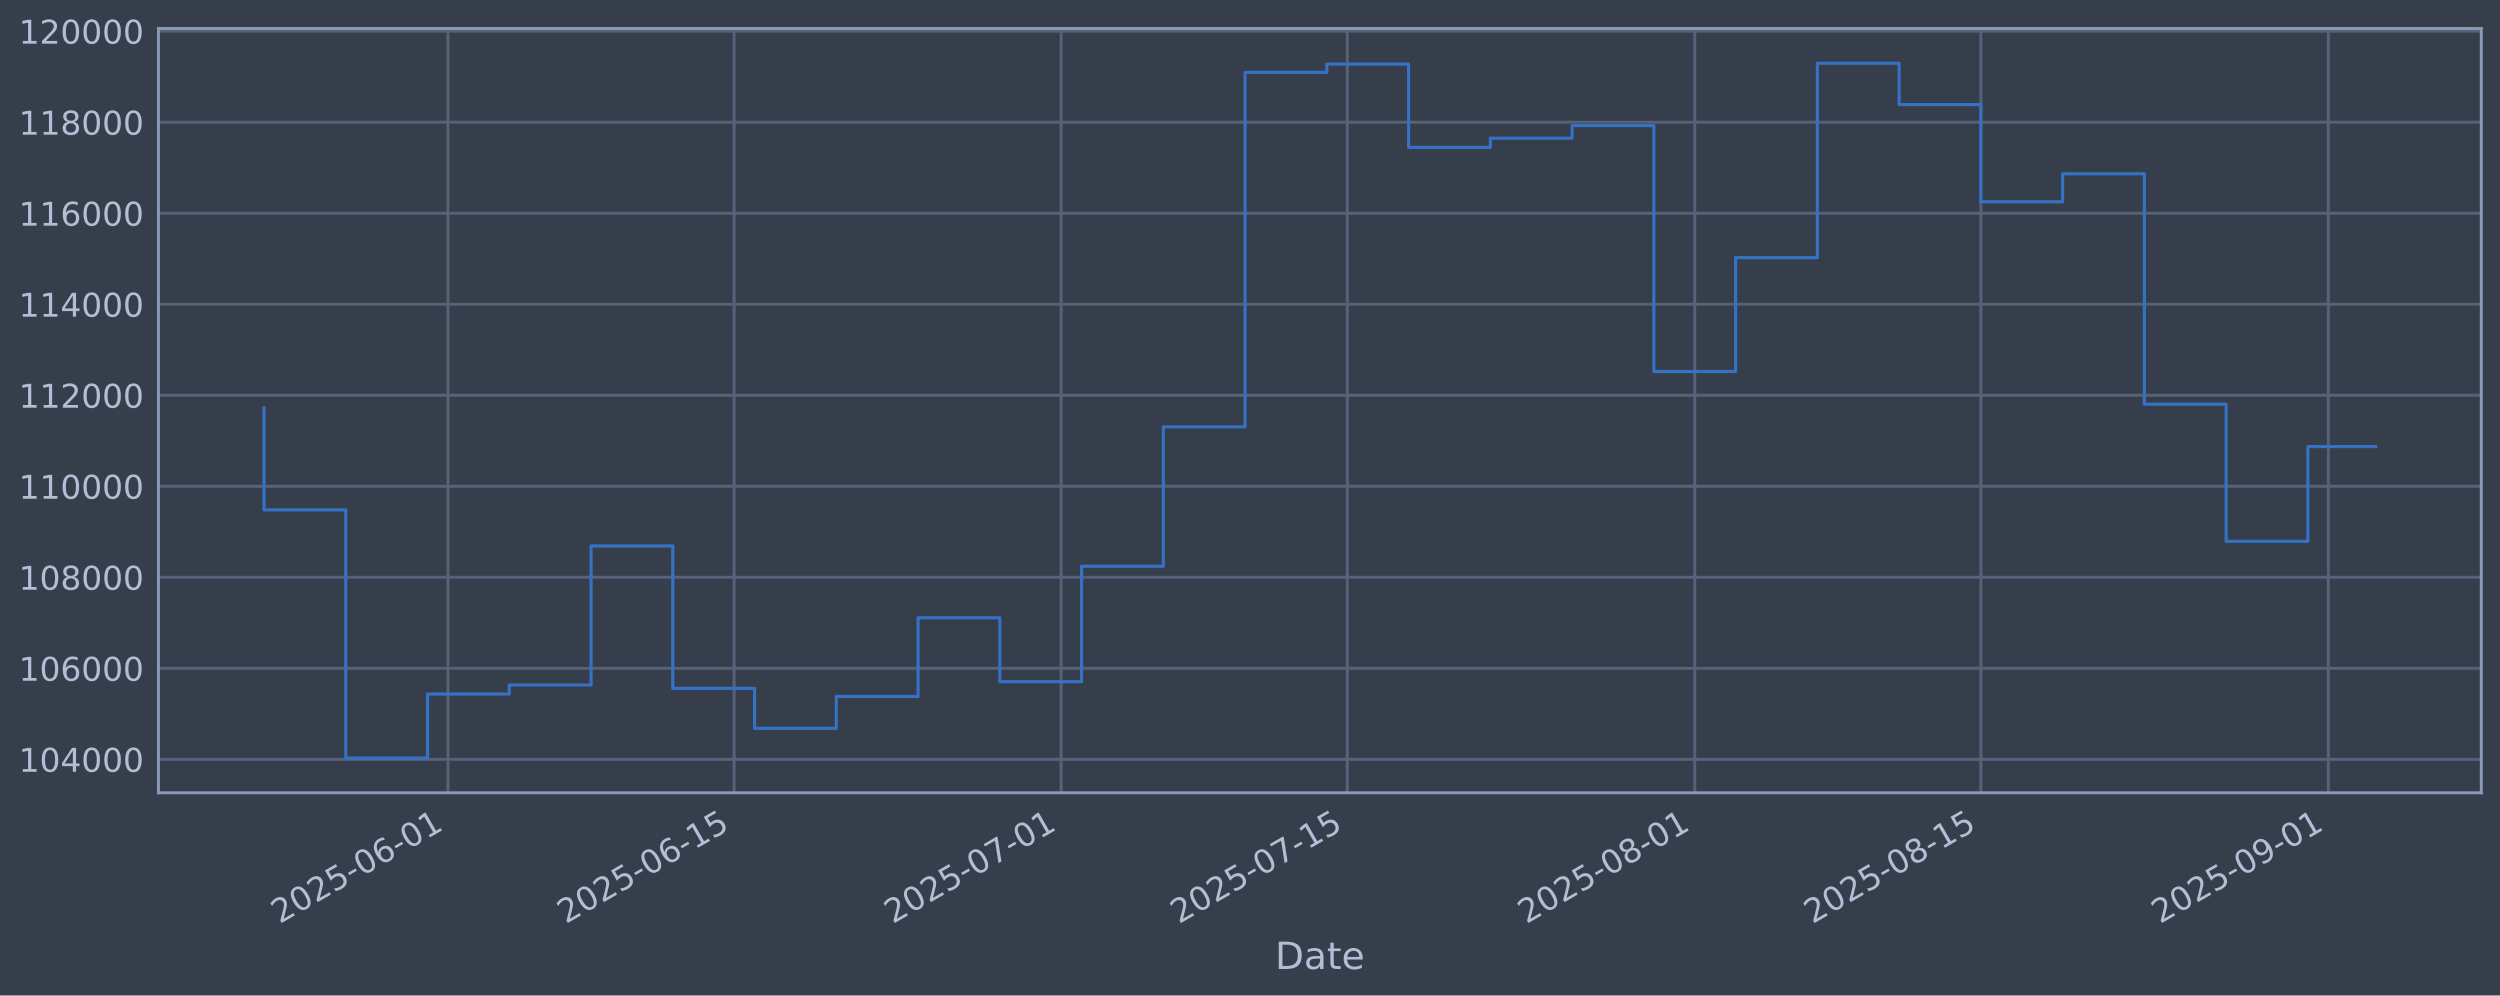
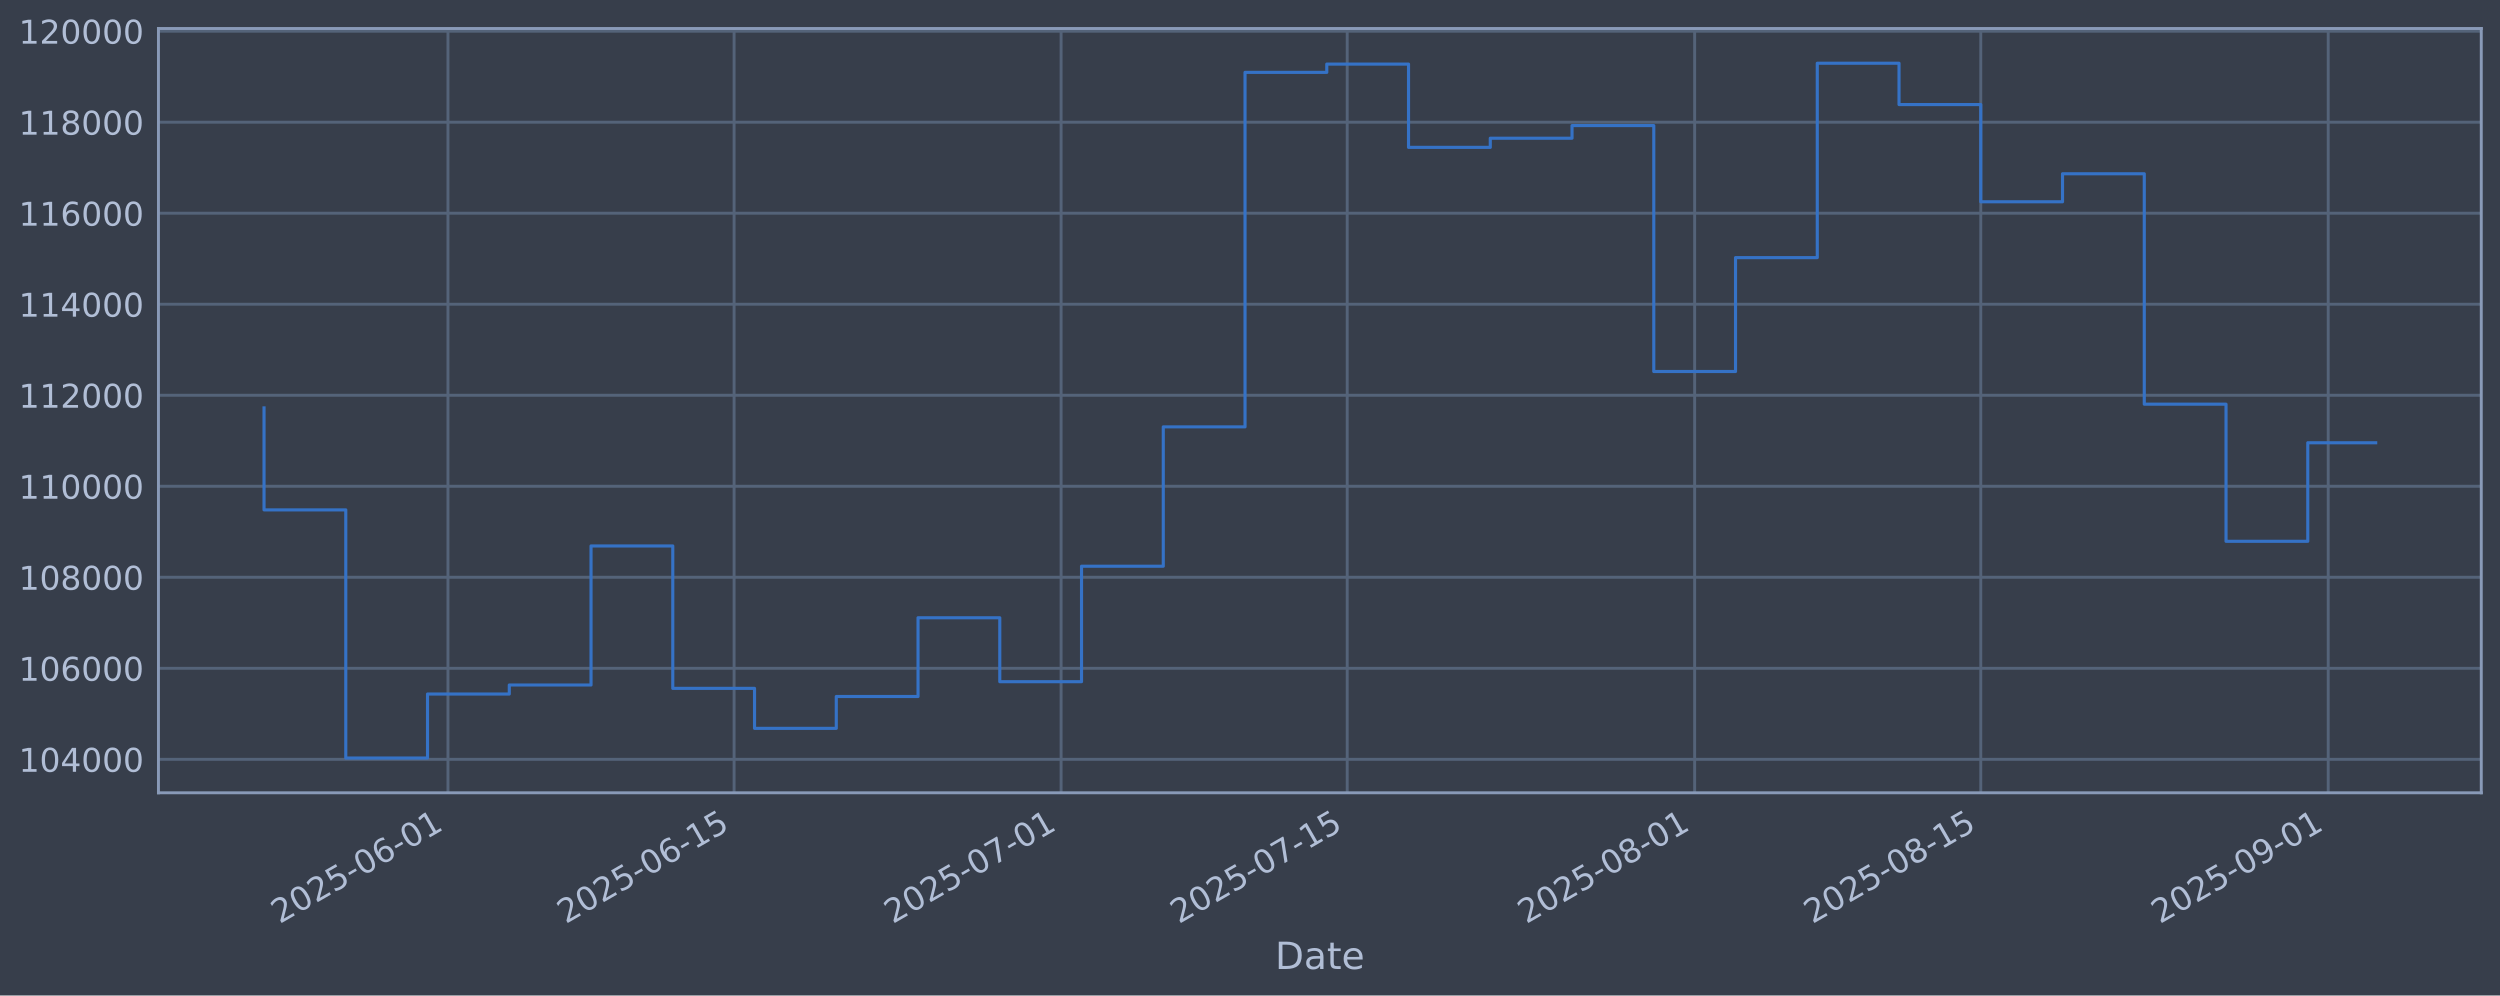
<svg xmlns="http://www.w3.org/2000/svg" xmlns:xlink="http://www.w3.org/1999/xlink" width="960.9pt" height="382.628pt" viewBox="0 0 960.9 382.628" version="1.1">
  <defs>
    <style type="text/css">*{stroke-linejoin: round; stroke-linecap: butt}</style>
  </defs>
  <g id="figure_1">
    <g id="patch_1">
      <path d="M 0 382.628  L 960.9 382.628  L 960.9 0  L 0 0  z " style="fill: #373e4b" />
    </g>
    <g id="axes_1">
      <g id="patch_2">
        <path d="M 60.901 304.718  L 953.701 304.718  L 953.701 10.958  L 60.901 10.958  z " style="fill: #373e4b" />
      </g>
      <g id="matplotlib.axis_1">
        <g id="xtick_1">
          <g id="line2d_1">
-             <path d="M 172.184 304.718  L 172.184 10.958  " clip-path="url(#p59da4d0e8d)" style="fill: none; stroke: #546379; stroke-width: 1.12; stroke-linecap: square" />
+             <path d="M 172.18 304.718  L 172.18 10.958  " clip-path="url(#p7a4f741b45)" style="fill: none; stroke: #546379; stroke-width: 1.12; stroke-linecap: square" />
          </g>
          <g id="line2d_2" />
          <g id="text_1">
-             <g style="fill: #b1bed6" transform="translate(107.4588 355.2226) rotate(-30) scale(0.126 -0.126)">
+             <g style="fill: #b1bed6" transform="translate(107.455 355.2226) rotate(-30) scale(0.126 -0.126)">
              <defs>
                <path id="DejaVuSans-32" d="M 1228 531  L 3431 531  L 3431 0  L 469 0  L 469 531  Q 828 903 1448 1529  Q 2069 2156 2228 2338  Q 2531 2678 2651 2914  Q 2772 3150 2772 3378  Q 2772 3750 2511 3984  Q 2250 4219 1831 4219  Q 1534 4219 1204 4116  Q 875 4013 500 3803  L 500 4441  Q 881 4594 1212 4672  Q 1544 4750 1819 4750  Q 2544 4750 2975 4387  Q 3406 4025 3406 3419  Q 3406 3131 3298 2873  Q 3191 2616 2906 2266  Q 2828 2175 2409 1742  Q 1991 1309 1228 531  z " transform="scale(0.015625)" />
                <path id="DejaVuSans-30" d="M 2034 4250  Q 1547 4250 1301 3770  Q 1056 3291 1056 2328  Q 1056 1369 1301 889  Q 1547 409 2034 409  Q 2525 409 2770 889  Q 3016 1369 3016 2328  Q 3016 3291 2770 3770  Q 2525 4250 2034 4250  z M 2034 4750  Q 2819 4750 3233 4129  Q 3647 3509 3647 2328  Q 3647 1150 3233 529  Q 2819 -91 2034 -91  Q 1250 -91 836 529  Q 422 1150 422 2328  Q 422 3509 836 4129  Q 1250 4750 2034 4750  z " transform="scale(0.015625)" />
                <path id="DejaVuSans-35" d="M 691 4666  L 3169 4666  L 3169 4134  L 1269 4134  L 1269 2991  Q 1406 3038 1543 3061  Q 1681 3084 1819 3084  Q 2600 3084 3056 2656  Q 3513 2228 3513 1497  Q 3513 744 3044 326  Q 2575 -91 1722 -91  Q 1428 -91 1123 -41  Q 819 9 494 109  L 494 744  Q 775 591 1075 516  Q 1375 441 1709 441  Q 2250 441 2565 725  Q 2881 1009 2881 1497  Q 2881 1984 2565 2268  Q 2250 2553 1709 2553  Q 1456 2553 1204 2497  Q 953 2441 691 2322  L 691 4666  z " transform="scale(0.015625)" />
                <path id="DejaVuSans-2d" d="M 313 2009  L 1997 2009  L 1997 1497  L 313 1497  L 313 2009  z " transform="scale(0.015625)" />
                <path id="DejaVuSans-36" d="M 2113 2584  Q 1688 2584 1439 2293  Q 1191 2003 1191 1497  Q 1191 994 1439 701  Q 1688 409 2113 409  Q 2538 409 2786 701  Q 3034 994 3034 1497  Q 3034 2003 2786 2293  Q 2538 2584 2113 2584  z M 3366 4563  L 3366 3988  Q 3128 4100 2886 4159  Q 2644 4219 2406 4219  Q 1781 4219 1451 3797  Q 1122 3375 1075 2522  Q 1259 2794 1537 2939  Q 1816 3084 2150 3084  Q 2853 3084 3261 2657  Q 3669 2231 3669 1497  Q 3669 778 3244 343  Q 2819 -91 2113 -91  Q 1303 -91 875 529  Q 447 1150 447 2328  Q 447 3434 972 4092  Q 1497 4750 2381 4750  Q 2619 4750 2861 4703  Q 3103 4656 3366 4563  z " transform="scale(0.015625)" />
                <path id="DejaVuSans-31" d="M 794 531  L 1825 531  L 1825 4091  L 703 3866  L 703 4441  L 1819 4666  L 2450 4666  L 2450 531  L 3481 531  L 3481 0  L 794 0  L 794 531  z " transform="scale(0.015625)" />
              </defs>
              <use xlink:href="#DejaVuSans-32" />
              <use xlink:href="#DejaVuSans-30" transform="translate(63.62305 0)" />
              <use xlink:href="#DejaVuSans-32" transform="translate(127.2461 0)" />
              <use xlink:href="#DejaVuSans-35" transform="translate(190.8691 0)" />
              <use xlink:href="#DejaVuSans-2d" transform="translate(254.4922 0)" />
              <use xlink:href="#DejaVuSans-30" transform="translate(290.5762 0)" />
              <use xlink:href="#DejaVuSans-36" transform="translate(354.1992 0)" />
              <use xlink:href="#DejaVuSans-2d" transform="translate(417.8223 0)" />
              <use xlink:href="#DejaVuSans-30" transform="translate(453.9062 0)" />
              <use xlink:href="#DejaVuSans-31" transform="translate(517.5293 0)" />
            </g>
          </g>
        </g>
        <g id="xtick_2">
          <g id="line2d_3">
-             <path d="M 282.165 304.718  L 282.165 10.958  " clip-path="url(#p59da4d0e8d)" style="fill: none; stroke: #546379; stroke-width: 1.12; stroke-linecap: square" />
+             <path d="M 282.155 304.718  L 282.155 10.958  " clip-path="url(#p7a4f741b45)" style="fill: none; stroke: #546379; stroke-width: 1.12; stroke-linecap: square" />
          </g>
          <g id="line2d_4" />
          <g id="text_2">
-             <g style="fill: #b1bed6" transform="translate(217.4398 355.2226) rotate(-30) scale(0.126 -0.126)">
+             <g style="fill: #b1bed6" transform="translate(217.4299 355.2226) rotate(-30) scale(0.126 -0.126)">
              <use xlink:href="#DejaVuSans-32" />
              <use xlink:href="#DejaVuSans-30" transform="translate(63.62305 0)" />
              <use xlink:href="#DejaVuSans-32" transform="translate(127.2461 0)" />
              <use xlink:href="#DejaVuSans-35" transform="translate(190.8691 0)" />
              <use xlink:href="#DejaVuSans-2d" transform="translate(254.4922 0)" />
              <use xlink:href="#DejaVuSans-30" transform="translate(290.5762 0)" />
              <use xlink:href="#DejaVuSans-36" transform="translate(354.1992 0)" />
              <use xlink:href="#DejaVuSans-2d" transform="translate(417.8223 0)" />
              <use xlink:href="#DejaVuSans-31" transform="translate(453.9062 0)" />
              <use xlink:href="#DejaVuSans-35" transform="translate(517.5293 0)" />
            </g>
          </g>
        </g>
        <g id="xtick_3">
          <g id="line2d_5">
-             <path d="M 407.858 304.718  L 407.858 10.958  " clip-path="url(#p59da4d0e8d)" style="fill: none; stroke: #546379; stroke-width: 1.12; stroke-linecap: square" />
+             <path d="M 407.841 304.718  L 407.841 10.958  " clip-path="url(#p7a4f741b45)" style="fill: none; stroke: #546379; stroke-width: 1.12; stroke-linecap: square" />
          </g>
          <g id="line2d_6" />
          <g id="text_3">
-             <g style="fill: #b1bed6" transform="translate(343.1323 355.2226) rotate(-30) scale(0.126 -0.126)">
+             <g style="fill: #b1bed6" transform="translate(343.1155 355.2226) rotate(-30) scale(0.126 -0.126)">
              <defs>
                <path id="DejaVuSans-37" d="M 525 4666  L 3525 4666  L 3525 4397  L 1831 0  L 1172 0  L 2766 4134  L 525 4134  L 525 4666  z " transform="scale(0.015625)" />
              </defs>
              <use xlink:href="#DejaVuSans-32" />
              <use xlink:href="#DejaVuSans-30" transform="translate(63.62305 0)" />
              <use xlink:href="#DejaVuSans-32" transform="translate(127.2461 0)" />
              <use xlink:href="#DejaVuSans-35" transform="translate(190.8691 0)" />
              <use xlink:href="#DejaVuSans-2d" transform="translate(254.4922 0)" />
              <use xlink:href="#DejaVuSans-30" transform="translate(290.5762 0)" />
              <use xlink:href="#DejaVuSans-37" transform="translate(354.1992 0)" />
              <use xlink:href="#DejaVuSans-2d" transform="translate(417.8223 0)" />
              <use xlink:href="#DejaVuSans-30" transform="translate(453.9062 0)" />
              <use xlink:href="#DejaVuSans-31" transform="translate(517.5293 0)" />
            </g>
          </g>
        </g>
        <g id="xtick_4">
          <g id="line2d_7">
-             <path d="M 517.839 304.718  L 517.839 10.958  " clip-path="url(#p59da4d0e8d)" style="fill: none; stroke: #546379; stroke-width: 1.12; stroke-linecap: square" />
+             <path d="M 517.816 304.718  L 517.816 10.958  " clip-path="url(#p7a4f741b45)" style="fill: none; stroke: #546379; stroke-width: 1.12; stroke-linecap: square" />
          </g>
          <g id="line2d_8" />
          <g id="text_4">
-             <g style="fill: #b1bed6" transform="translate(453.1132 355.2226) rotate(-30) scale(0.126 -0.126)">
+             <g style="fill: #b1bed6" transform="translate(453.0904 355.2226) rotate(-30) scale(0.126 -0.126)">
              <use xlink:href="#DejaVuSans-32" />
              <use xlink:href="#DejaVuSans-30" transform="translate(63.62305 0)" />
              <use xlink:href="#DejaVuSans-32" transform="translate(127.2461 0)" />
              <use xlink:href="#DejaVuSans-35" transform="translate(190.8691 0)" />
              <use xlink:href="#DejaVuSans-2d" transform="translate(254.4922 0)" />
              <use xlink:href="#DejaVuSans-30" transform="translate(290.5762 0)" />
              <use xlink:href="#DejaVuSans-37" transform="translate(354.1992 0)" />
              <use xlink:href="#DejaVuSans-2d" transform="translate(417.8223 0)" />
              <use xlink:href="#DejaVuSans-31" transform="translate(453.9062 0)" />
              <use xlink:href="#DejaVuSans-35" transform="translate(517.5293 0)" />
            </g>
          </g>
        </g>
        <g id="xtick_5">
          <g id="line2d_9">
-             <path d="M 651.387 304.718  L 651.387 10.958  " clip-path="url(#p59da4d0e8d)" style="fill: none; stroke: #546379; stroke-width: 1.12; stroke-linecap: square" />
+             <path d="M 651.357 304.718  L 651.357 10.958  " clip-path="url(#p7a4f741b45)" style="fill: none; stroke: #546379; stroke-width: 1.12; stroke-linecap: square" />
          </g>
          <g id="line2d_10" />
          <g id="text_5">
-             <g style="fill: #b1bed6" transform="translate(586.6615 355.2226) rotate(-30) scale(0.126 -0.126)">
+             <g style="fill: #b1bed6" transform="translate(586.6314 355.2226) rotate(-30) scale(0.126 -0.126)">
              <defs>
                <path id="DejaVuSans-38" d="M 2034 2216  Q 1584 2216 1326 1975  Q 1069 1734 1069 1313  Q 1069 891 1326 650  Q 1584 409 2034 409  Q 2484 409 2743 651  Q 3003 894 3003 1313  Q 3003 1734 2745 1975  Q 2488 2216 2034 2216  z M 1403 2484  Q 997 2584 770 2862  Q 544 3141 544 3541  Q 544 4100 942 4425  Q 1341 4750 2034 4750  Q 2731 4750 3128 4425  Q 3525 4100 3525 3541  Q 3525 3141 3298 2862  Q 3072 2584 2669 2484  Q 3125 2378 3379 2068  Q 3634 1759 3634 1313  Q 3634 634 3220 271  Q 2806 -91 2034 -91  Q 1263 -91 848 271  Q 434 634 434 1313  Q 434 1759 690 2068  Q 947 2378 1403 2484  z M 1172 3481  Q 1172 3119 1398 2916  Q 1625 2713 2034 2713  Q 2441 2713 2670 2916  Q 2900 3119 2900 3481  Q 2900 3844 2670 4047  Q 2441 4250 2034 4250  Q 1625 4250 1398 4047  Q 1172 3844 1172 3481  z " transform="scale(0.015625)" />
              </defs>
              <use xlink:href="#DejaVuSans-32" />
              <use xlink:href="#DejaVuSans-30" transform="translate(63.62305 0)" />
              <use xlink:href="#DejaVuSans-32" transform="translate(127.2461 0)" />
              <use xlink:href="#DejaVuSans-35" transform="translate(190.8691 0)" />
              <use xlink:href="#DejaVuSans-2d" transform="translate(254.4922 0)" />
              <use xlink:href="#DejaVuSans-30" transform="translate(290.5762 0)" />
              <use xlink:href="#DejaVuSans-38" transform="translate(354.1992 0)" />
              <use xlink:href="#DejaVuSans-2d" transform="translate(417.8223 0)" />
              <use xlink:href="#DejaVuSans-30" transform="translate(453.9062 0)" />
              <use xlink:href="#DejaVuSans-31" transform="translate(517.5293 0)" />
            </g>
          </g>
        </g>
        <g id="xtick_6">
          <g id="line2d_11">
-             <path d="M 761.368 304.718  L 761.368 10.958  " clip-path="url(#p59da4d0e8d)" style="fill: none; stroke: #546379; stroke-width: 1.12; stroke-linecap: square" />
+             <path d="M 761.332 304.718  L 761.332 10.958  " clip-path="url(#p7a4f741b45)" style="fill: none; stroke: #546379; stroke-width: 1.12; stroke-linecap: square" />
          </g>
          <g id="line2d_12" />
          <g id="text_6">
-             <g style="fill: #b1bed6" transform="translate(696.6424 355.2226) rotate(-30) scale(0.126 -0.126)">
+             <g style="fill: #b1bed6" transform="translate(696.6063 355.2226) rotate(-30) scale(0.126 -0.126)">
              <use xlink:href="#DejaVuSans-32" />
              <use xlink:href="#DejaVuSans-30" transform="translate(63.62305 0)" />
              <use xlink:href="#DejaVuSans-32" transform="translate(127.2461 0)" />
              <use xlink:href="#DejaVuSans-35" transform="translate(190.8691 0)" />
              <use xlink:href="#DejaVuSans-2d" transform="translate(254.4922 0)" />
              <use xlink:href="#DejaVuSans-30" transform="translate(290.5762 0)" />
              <use xlink:href="#DejaVuSans-38" transform="translate(354.1992 0)" />
              <use xlink:href="#DejaVuSans-2d" transform="translate(417.8223 0)" />
              <use xlink:href="#DejaVuSans-31" transform="translate(453.9062 0)" />
              <use xlink:href="#DejaVuSans-35" transform="translate(517.5293 0)" />
            </g>
          </g>
        </g>
        <g id="xtick_7">
          <g id="line2d_13">
-             <path d="M 894.916 304.718  L 894.916 10.958  " clip-path="url(#p59da4d0e8d)" style="fill: none; stroke: #546379; stroke-width: 1.12; stroke-linecap: square" />
+             <path d="M 894.873 304.718  L 894.873 10.958  " clip-path="url(#p7a4f741b45)" style="fill: none; stroke: #546379; stroke-width: 1.12; stroke-linecap: square" />
          </g>
          <g id="line2d_14" />
          <g id="text_7">
-             <g style="fill: #b1bed6" transform="translate(830.1907 355.2226) rotate(-30) scale(0.126 -0.126)">
+             <g style="fill: #b1bed6" transform="translate(830.1472 355.2226) rotate(-30) scale(0.126 -0.126)">
              <defs>
                <path id="DejaVuSans-39" d="M 703 97  L 703 672  Q 941 559 1184 500  Q 1428 441 1663 441  Q 2288 441 2617 861  Q 2947 1281 2994 2138  Q 2813 1869 2534 1725  Q 2256 1581 1919 1581  Q 1219 1581 811 2004  Q 403 2428 403 3163  Q 403 3881 828 4315  Q 1253 4750 1959 4750  Q 2769 4750 3195 4129  Q 3622 3509 3622 2328  Q 3622 1225 3098 567  Q 2575 -91 1691 -91  Q 1453 -91 1209 -44  Q 966 3 703 97  z M 1959 2075  Q 2384 2075 2632 2365  Q 2881 2656 2881 3163  Q 2881 3666 2632 3958  Q 2384 4250 1959 4250  Q 1534 4250 1286 3958  Q 1038 3666 1038 3163  Q 1038 2656 1286 2365  Q 1534 2075 1959 2075  z " transform="scale(0.015625)" />
              </defs>
              <use xlink:href="#DejaVuSans-32" />
              <use xlink:href="#DejaVuSans-30" transform="translate(63.62305 0)" />
              <use xlink:href="#DejaVuSans-32" transform="translate(127.2461 0)" />
              <use xlink:href="#DejaVuSans-35" transform="translate(190.8691 0)" />
              <use xlink:href="#DejaVuSans-2d" transform="translate(254.4922 0)" />
              <use xlink:href="#DejaVuSans-30" transform="translate(290.5762 0)" />
              <use xlink:href="#DejaVuSans-39" transform="translate(354.1992 0)" />
              <use xlink:href="#DejaVuSans-2d" transform="translate(417.8223 0)" />
              <use xlink:href="#DejaVuSans-30" transform="translate(453.9062 0)" />
              <use xlink:href="#DejaVuSans-31" transform="translate(517.5293 0)" />
            </g>
          </g>
        </g>
        <g id="text_8">
          <g style="fill: #b1bed6" transform="translate(490.0914 372.4337) scale(0.144 -0.144)">
            <defs>
              <path id="DejaVuSans-44" d="M 1259 4147  L 1259 519  L 2022 519  Q 2988 519 3436 956  Q 3884 1394 3884 2338  Q 3884 3275 3436 3711  Q 2988 4147 2022 4147  L 1259 4147  z M 628 4666  L 1925 4666  Q 3281 4666 3915 4102  Q 4550 3538 4550 2338  Q 4550 1131 3912 565  Q 3275 0 1925 0  L 628 0  L 628 4666  z " transform="scale(0.015625)" />
              <path id="DejaVuSans-61" d="M 2194 1759  Q 1497 1759 1228 1600  Q 959 1441 959 1056  Q 959 750 1161 570  Q 1363 391 1709 391  Q 2188 391 2477 730  Q 2766 1069 2766 1631  L 2766 1759  L 2194 1759  z M 3341 1997  L 3341 0  L 2766 0  L 2766 531  Q 2569 213 2275 61  Q 1981 -91 1556 -91  Q 1019 -91 701 211  Q 384 513 384 1019  Q 384 1609 779 1909  Q 1175 2209 1959 2209  L 2766 2209  L 2766 2266  Q 2766 2663 2505 2880  Q 2244 3097 1772 3097  Q 1472 3097 1187 3025  Q 903 2953 641 2809  L 641 3341  Q 956 3463 1253 3523  Q 1550 3584 1831 3584  Q 2591 3584 2966 3190  Q 3341 2797 3341 1997  z " transform="scale(0.015625)" />
              <path id="DejaVuSans-74" d="M 1172 4494  L 1172 3500  L 2356 3500  L 2356 3053  L 1172 3053  L 1172 1153  Q 1172 725 1289 603  Q 1406 481 1766 481  L 2356 481  L 2356 0  L 1766 0  Q 1100 0 847 248  Q 594 497 594 1153  L 594 3053  L 172 3053  L 172 3500  L 594 3500  L 594 4494  L 1172 4494  z " transform="scale(0.015625)" />
              <path id="DejaVuSans-65" d="M 3597 1894  L 3597 1613  L 953 1613  Q 991 1019 1311 708  Q 1631 397 2203 397  Q 2534 397 2845 478  Q 3156 559 3463 722  L 3463 178  Q 3153 47 2828 -22  Q 2503 -91 2169 -91  Q 1331 -91 842 396  Q 353 884 353 1716  Q 353 2575 817 3079  Q 1281 3584 2069 3584  Q 2775 3584 3186 3129  Q 3597 2675 3597 1894  z M 3022 2063  Q 3016 2534 2758 2815  Q 2500 3097 2075 3097  Q 1594 3097 1305 2825  Q 1016 2553 972 2059  L 3022 2063  z " transform="scale(0.015625)" />
            </defs>
            <use xlink:href="#DejaVuSans-44" />
            <use xlink:href="#DejaVuSans-61" transform="translate(77.00195 0)" />
            <use xlink:href="#DejaVuSans-74" transform="translate(138.2812 0)" />
            <use xlink:href="#DejaVuSans-65" transform="translate(177.4902 0)" />
          </g>
        </g>
      </g>
      <g id="matplotlib.axis_2">
        <g id="ytick_1">
          <g id="line2d_15">
-             <path d="M 60.901 291.85  L 953.701 291.85  " clip-path="url(#p59da4d0e8d)" style="fill: none; stroke: #546379; stroke-width: 1.12; stroke-linecap: square" />
+             <path d="M 60.901 291.85  L 953.701 291.85  " clip-path="url(#p7a4f741b45)" style="fill: none; stroke: #546379; stroke-width: 1.12; stroke-linecap: square" />
          </g>
          <g id="line2d_16" />
          <g id="text_9">
            <g style="fill: #b1bed6" transform="translate(7.2 296.6367) scale(0.126 -0.126)">
              <defs>
                <path id="DejaVuSans-34" d="M 2419 4116  L 825 1625  L 2419 1625  L 2419 4116  z M 2253 4666  L 3047 4666  L 3047 1625  L 3713 1625  L 3713 1100  L 3047 1100  L 3047 0  L 2419 0  L 2419 1100  L 313 1100  L 313 1709  L 2253 4666  z " transform="scale(0.015625)" />
              </defs>
              <use xlink:href="#DejaVuSans-31" />
              <use xlink:href="#DejaVuSans-30" transform="translate(63.62305 0)" />
              <use xlink:href="#DejaVuSans-34" transform="translate(127.2461 0)" />
              <use xlink:href="#DejaVuSans-30" transform="translate(190.8691 0)" />
              <use xlink:href="#DejaVuSans-30" transform="translate(254.4922 0)" />
              <use xlink:href="#DejaVuSans-30" transform="translate(318.1152 0)" />
            </g>
          </g>
        </g>
        <g id="ytick_2">
          <g id="line2d_17">
-             <path d="M 60.901 256.867  L 953.701 256.867  " clip-path="url(#p59da4d0e8d)" style="fill: none; stroke: #546379; stroke-width: 1.12; stroke-linecap: square" />
+             <path d="M 60.901 256.867  L 953.701 256.867  " clip-path="url(#p7a4f741b45)" style="fill: none; stroke: #546379; stroke-width: 1.12; stroke-linecap: square" />
          </g>
          <g id="line2d_18" />
          <g id="text_10">
            <g style="fill: #b1bed6" transform="translate(7.2 261.6538) scale(0.126 -0.126)">
              <use xlink:href="#DejaVuSans-31" />
              <use xlink:href="#DejaVuSans-30" transform="translate(63.62305 0)" />
              <use xlink:href="#DejaVuSans-36" transform="translate(127.2461 0)" />
              <use xlink:href="#DejaVuSans-30" transform="translate(190.8691 0)" />
              <use xlink:href="#DejaVuSans-30" transform="translate(254.4922 0)" />
              <use xlink:href="#DejaVuSans-30" transform="translate(318.1152 0)" />
            </g>
          </g>
        </g>
        <g id="ytick_3">
          <g id="line2d_19">
-             <path d="M 60.901 221.884  L 953.701 221.884  " clip-path="url(#p59da4d0e8d)" style="fill: none; stroke: #546379; stroke-width: 1.12; stroke-linecap: square" />
+             <path d="M 60.901 221.884  L 953.701 221.884  " clip-path="url(#p7a4f741b45)" style="fill: none; stroke: #546379; stroke-width: 1.12; stroke-linecap: square" />
          </g>
          <g id="line2d_20" />
          <g id="text_11">
            <g style="fill: #b1bed6" transform="translate(7.2 226.671) scale(0.126 -0.126)">
              <use xlink:href="#DejaVuSans-31" />
              <use xlink:href="#DejaVuSans-30" transform="translate(63.62305 0)" />
              <use xlink:href="#DejaVuSans-38" transform="translate(127.2461 0)" />
              <use xlink:href="#DejaVuSans-30" transform="translate(190.8691 0)" />
              <use xlink:href="#DejaVuSans-30" transform="translate(254.4922 0)" />
              <use xlink:href="#DejaVuSans-30" transform="translate(318.1152 0)" />
            </g>
          </g>
        </g>
        <g id="ytick_4">
          <g id="line2d_21">
-             <path d="M 60.901 186.901  L 953.701 186.901  " clip-path="url(#p59da4d0e8d)" style="fill: none; stroke: #546379; stroke-width: 1.12; stroke-linecap: square" />
+             <path d="M 60.901 186.901  L 953.701 186.901  " clip-path="url(#p7a4f741b45)" style="fill: none; stroke: #546379; stroke-width: 1.12; stroke-linecap: square" />
          </g>
          <g id="line2d_22" />
          <g id="text_12">
            <g style="fill: #b1bed6" transform="translate(7.2 191.6882) scale(0.126 -0.126)">
              <use xlink:href="#DejaVuSans-31" />
              <use xlink:href="#DejaVuSans-31" transform="translate(63.62305 0)" />
              <use xlink:href="#DejaVuSans-30" transform="translate(127.2461 0)" />
              <use xlink:href="#DejaVuSans-30" transform="translate(190.8691 0)" />
              <use xlink:href="#DejaVuSans-30" transform="translate(254.4922 0)" />
              <use xlink:href="#DejaVuSans-30" transform="translate(318.1152 0)" />
            </g>
          </g>
        </g>
        <g id="ytick_5">
          <g id="line2d_23">
-             <path d="M 60.901 151.918  L 953.701 151.918  " clip-path="url(#p59da4d0e8d)" style="fill: none; stroke: #546379; stroke-width: 1.12; stroke-linecap: square" />
+             <path d="M 60.901 151.918  L 953.701 151.918  " clip-path="url(#p7a4f741b45)" style="fill: none; stroke: #546379; stroke-width: 1.12; stroke-linecap: square" />
          </g>
          <g id="line2d_24" />
          <g id="text_13">
            <g style="fill: #b1bed6" transform="translate(7.2 156.7053) scale(0.126 -0.126)">
              <use xlink:href="#DejaVuSans-31" />
              <use xlink:href="#DejaVuSans-31" transform="translate(63.62305 0)" />
              <use xlink:href="#DejaVuSans-32" transform="translate(127.2461 0)" />
              <use xlink:href="#DejaVuSans-30" transform="translate(190.8691 0)" />
              <use xlink:href="#DejaVuSans-30" transform="translate(254.4922 0)" />
              <use xlink:href="#DejaVuSans-30" transform="translate(318.1152 0)" />
            </g>
          </g>
        </g>
        <g id="ytick_6">
          <g id="line2d_25">
-             <path d="M 60.901 116.936  L 953.701 116.936  " clip-path="url(#p59da4d0e8d)" style="fill: none; stroke: #546379; stroke-width: 1.12; stroke-linecap: square" />
+             <path d="M 60.901 116.936  L 953.701 116.936  " clip-path="url(#p7a4f741b45)" style="fill: none; stroke: #546379; stroke-width: 1.12; stroke-linecap: square" />
          </g>
          <g id="line2d_26" />
          <g id="text_14">
            <g style="fill: #b1bed6" transform="translate(7.2 121.7225) scale(0.126 -0.126)">
              <use xlink:href="#DejaVuSans-31" />
              <use xlink:href="#DejaVuSans-31" transform="translate(63.62305 0)" />
              <use xlink:href="#DejaVuSans-34" transform="translate(127.2461 0)" />
              <use xlink:href="#DejaVuSans-30" transform="translate(190.8691 0)" />
              <use xlink:href="#DejaVuSans-30" transform="translate(254.4922 0)" />
              <use xlink:href="#DejaVuSans-30" transform="translate(318.1152 0)" />
            </g>
          </g>
        </g>
        <g id="ytick_7">
          <g id="line2d_27">
-             <path d="M 60.901 81.953  L 953.701 81.953  " clip-path="url(#p59da4d0e8d)" style="fill: none; stroke: #546379; stroke-width: 1.12; stroke-linecap: square" />
+             <path d="M 60.901 81.953  L 953.701 81.953  " clip-path="url(#p7a4f741b45)" style="fill: none; stroke: #546379; stroke-width: 1.12; stroke-linecap: square" />
          </g>
          <g id="line2d_28" />
          <g id="text_15">
            <g style="fill: #b1bed6" transform="translate(7.2 86.73969) scale(0.126 -0.126)">
              <use xlink:href="#DejaVuSans-31" />
              <use xlink:href="#DejaVuSans-31" transform="translate(63.62305 0)" />
              <use xlink:href="#DejaVuSans-36" transform="translate(127.2461 0)" />
              <use xlink:href="#DejaVuSans-30" transform="translate(190.8691 0)" />
              <use xlink:href="#DejaVuSans-30" transform="translate(254.4922 0)" />
              <use xlink:href="#DejaVuSans-30" transform="translate(318.1152 0)" />
            </g>
          </g>
        </g>
        <g id="ytick_8">
          <g id="line2d_29">
-             <path d="M 60.901 46.97  L 953.701 46.97  " clip-path="url(#p59da4d0e8d)" style="fill: none; stroke: #546379; stroke-width: 1.12; stroke-linecap: square" />
+             <path d="M 60.901 46.97  L 953.701 46.97  " clip-path="url(#p7a4f741b45)" style="fill: none; stroke: #546379; stroke-width: 1.12; stroke-linecap: square" />
          </g>
          <g id="line2d_30" />
          <g id="text_16">
            <g style="fill: #b1bed6" transform="translate(7.2 51.75686) scale(0.126 -0.126)">
              <use xlink:href="#DejaVuSans-31" />
              <use xlink:href="#DejaVuSans-31" transform="translate(63.62305 0)" />
              <use xlink:href="#DejaVuSans-38" transform="translate(127.2461 0)" />
              <use xlink:href="#DejaVuSans-30" transform="translate(190.8691 0)" />
              <use xlink:href="#DejaVuSans-30" transform="translate(254.4922 0)" />
              <use xlink:href="#DejaVuSans-30" transform="translate(318.1152 0)" />
            </g>
          </g>
        </g>
        <g id="ytick_9">
          <g id="line2d_31">
-             <path d="M 60.901 11.987  L 953.701 11.987  " clip-path="url(#p59da4d0e8d)" style="fill: none; stroke: #546379; stroke-width: 1.12; stroke-linecap: square" />
+             <path d="M 60.901 11.987  L 953.701 11.987  " clip-path="url(#p7a4f741b45)" style="fill: none; stroke: #546379; stroke-width: 1.12; stroke-linecap: square" />
          </g>
          <g id="line2d_32" />
          <g id="text_17">
            <g style="fill: #b1bed6" transform="translate(7.2 16.77403) scale(0.126 -0.126)">
              <use xlink:href="#DejaVuSans-31" />
              <use xlink:href="#DejaVuSans-32" transform="translate(63.62305 0)" />
              <use xlink:href="#DejaVuSans-30" transform="translate(127.2461 0)" />
              <use xlink:href="#DejaVuSans-30" transform="translate(190.8691 0)" />
              <use xlink:href="#DejaVuSans-30" transform="translate(254.4922 0)" />
              <use xlink:href="#DejaVuSans-30" transform="translate(318.1152 0)" />
            </g>
          </g>
        </g>
      </g>
      <g id="line2d_33">
-         <path d="M 101.482 156.778  L 101.482 195.974  L 132.905 195.974  L 132.905 291.366  L 164.329 291.366  L 164.329 266.759  L 195.752 266.759  L 195.752 263.286  L 227.175 263.286  L 227.175 209.841  L 258.598 209.841  L 258.598 264.586  L 290.021 264.586  L 290.021 279.95  L 321.444 279.95  L 321.444 267.706  L 352.867 267.706  L 352.867 237.446  L 384.29 237.446  L 384.29 262.012  L 415.714 262.012  L 415.714 217.631  L 447.137 217.631  L 447.137 164.07  L 478.56 164.07  L 478.56 27.81  L 509.983 27.81  L 509.983 24.636  L 541.406 24.636  L 541.406 56.646  L 572.829 56.646  L 572.829 53.121  L 604.252 53.121  L 604.252 48.272  L 635.675 48.272  L 635.675 142.793  L 667.099 142.793  L 667.099 99.016  L 698.522 99.016  L 698.522 24.311  L 729.945 24.311  L 729.945 40.185  L 761.368 40.185  L 761.368 77.56  L 792.791 77.56  L 792.791 66.788  L 824.214 66.788  L 824.214 155.356  L 855.637 155.356  L 855.637 208.052  L 887.06 208.052  L 887.06 171.638  L 913.119 171.638  " clip-path="url(#p59da4d0e8d)" style="fill: none; stroke: #3572c6; stroke-width: 1.2; stroke-linecap: square" />
+         <path d="M 101.482 156.778  L 101.482 195.974  L 132.904 195.974  L 132.904 291.366  L 164.325 291.366  L 164.325 266.759  L 195.747 266.759  L 195.747 263.286  L 227.168 263.286  L 227.168 209.841  L 258.589 209.841  L 258.589 264.586  L 290.011 264.586  L 290.011 279.95  L 321.432 279.95  L 321.432 267.706  L 352.854 267.706  L 352.854 237.446  L 384.275 237.446  L 384.275 262.012  L 415.696 262.012  L 415.696 217.631  L 447.118 217.631  L 447.118 164.07  L 478.539 164.07  L 478.539 27.81  L 509.961 27.81  L 509.961 24.636  L 541.382 24.636  L 541.382 56.646  L 572.803 56.646  L 572.803 53.121  L 604.225 53.121  L 604.225 48.272  L 635.646 48.272  L 635.646 142.793  L 667.068 142.793  L 667.068 99.016  L 698.489 99.016  L 698.489 24.311  L 729.91 24.311  L 729.91 40.185  L 761.332 40.185  L 761.332 77.56  L 792.753 77.56  L 792.753 66.788  L 824.175 66.788  L 824.175 155.356  L 855.596 155.356  L 855.596 208.052  L 887.017 208.052  L 887.017 170.177  L 913.119 170.177  " clip-path="url(#p7a4f741b45)" style="fill: none; stroke: #3572c6; stroke-width: 1.2; stroke-linecap: square" />
      </g>
      <g id="patch_3">
        <path d="M 60.901 304.718  L 60.901 10.958  " style="fill: none; stroke: #899ab8; stroke-width: 1.12; stroke-linejoin: miter; stroke-linecap: square" />
      </g>
      <g id="patch_4">
        <path d="M 953.701 304.718  L 953.701 10.958  " style="fill: none; stroke: #899ab8; stroke-width: 1.12; stroke-linejoin: miter; stroke-linecap: square" />
      </g>
      <g id="patch_5">
        <path d="M 60.901 304.718  L 953.701 304.718  " style="fill: none; stroke: #899ab8; stroke-width: 1.12; stroke-linejoin: miter; stroke-linecap: square" />
      </g>
      <g id="patch_6">
        <path d="M 60.901 10.958  L 953.701 10.958  " style="fill: none; stroke: #899ab8; stroke-width: 1.12; stroke-linejoin: miter; stroke-linecap: square" />
      </g>
    </g>
  </g>
  <defs>
-     <clipPath id="p59da4d0e8d">
+     <clipPath id="p7a4f741b45">
      <rect x="60.901" y="10.958" width="892.8" height="293.76" />
    </clipPath>
  </defs>
</svg>
